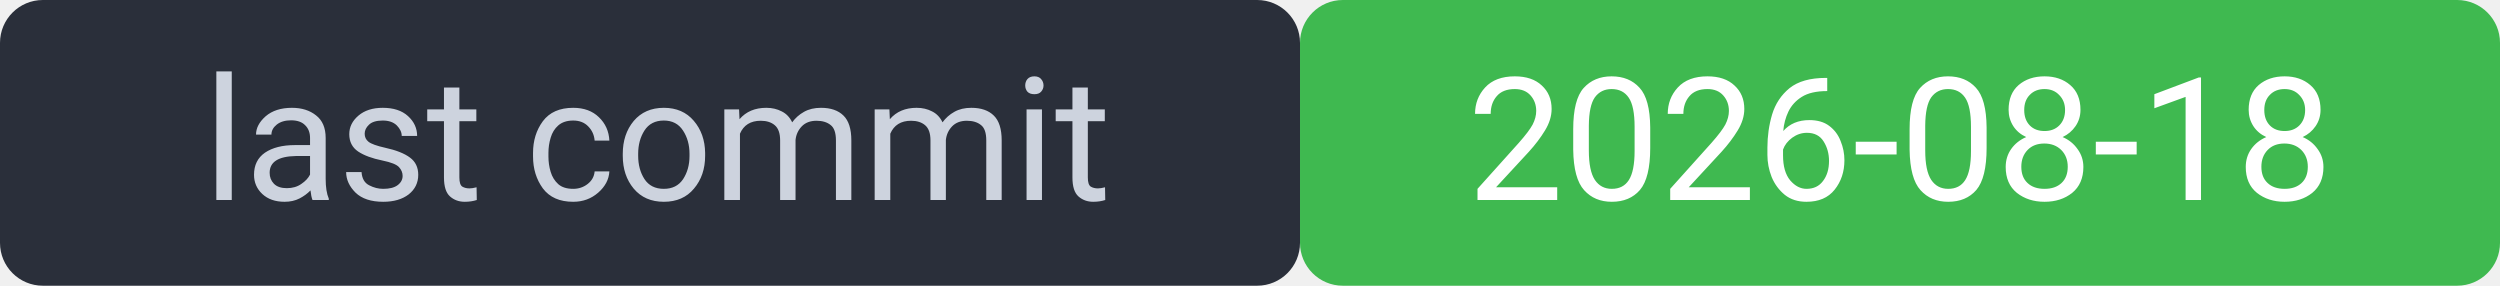
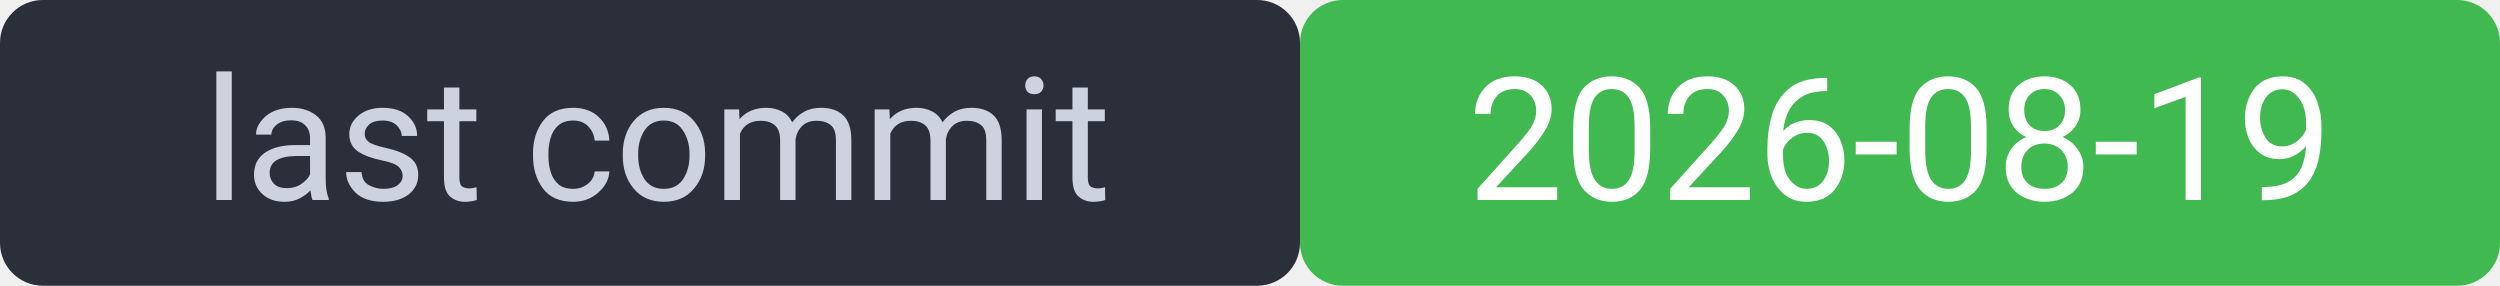
<svg xmlns="http://www.w3.org/2000/svg" width="175" height="20" viewBox="0 0 175 20" font-family="system-ui,Segoe UI,Roboto,sans-serif" font-size="12">
  <rect width="91" height="20" rx="3" fill="#2a2f3a" />
  <rect x="91" width="84" height="20" rx="3" fill="#3fb950" />
  <rect width="175" height="20" rx="3" fill="none" />
  <text x="46" y="14" fill="#cdd3de" text-anchor="middle">last commit</text>
-   <text x="133" y="14" fill="#ffffff" text-anchor="middle">2026-08-18</text>
+   <text x="133" y="14" fill="#ffffff" text-anchor="middle">2026-08-19</text>
</svg>
